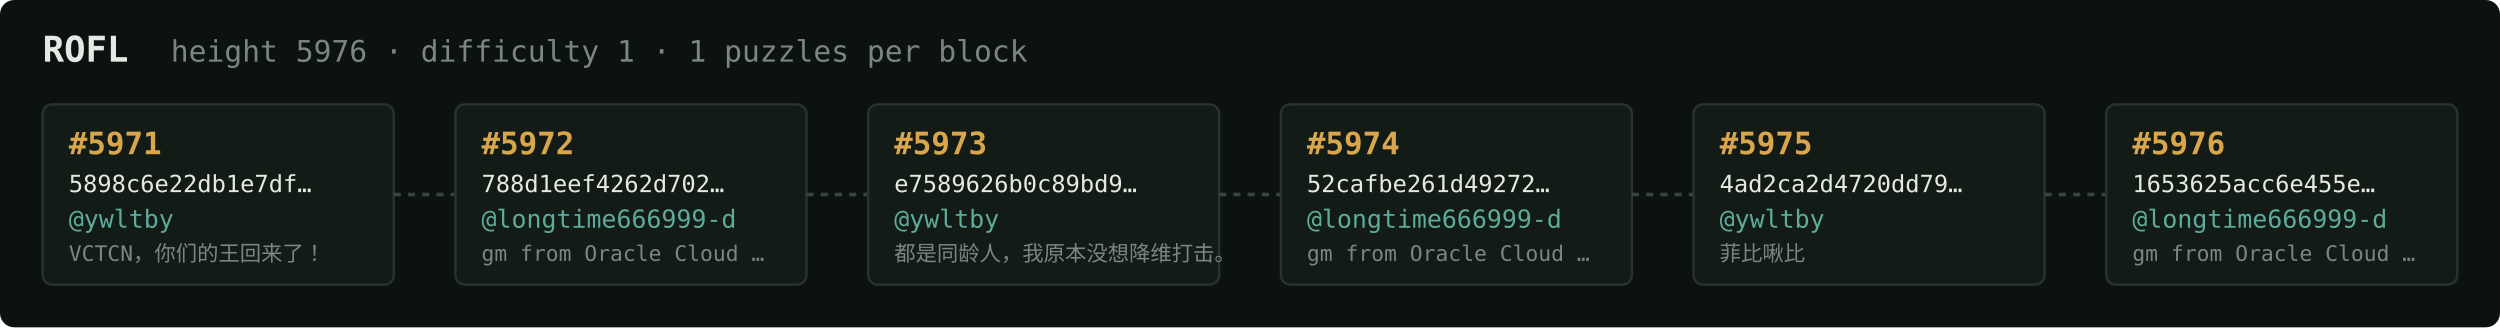
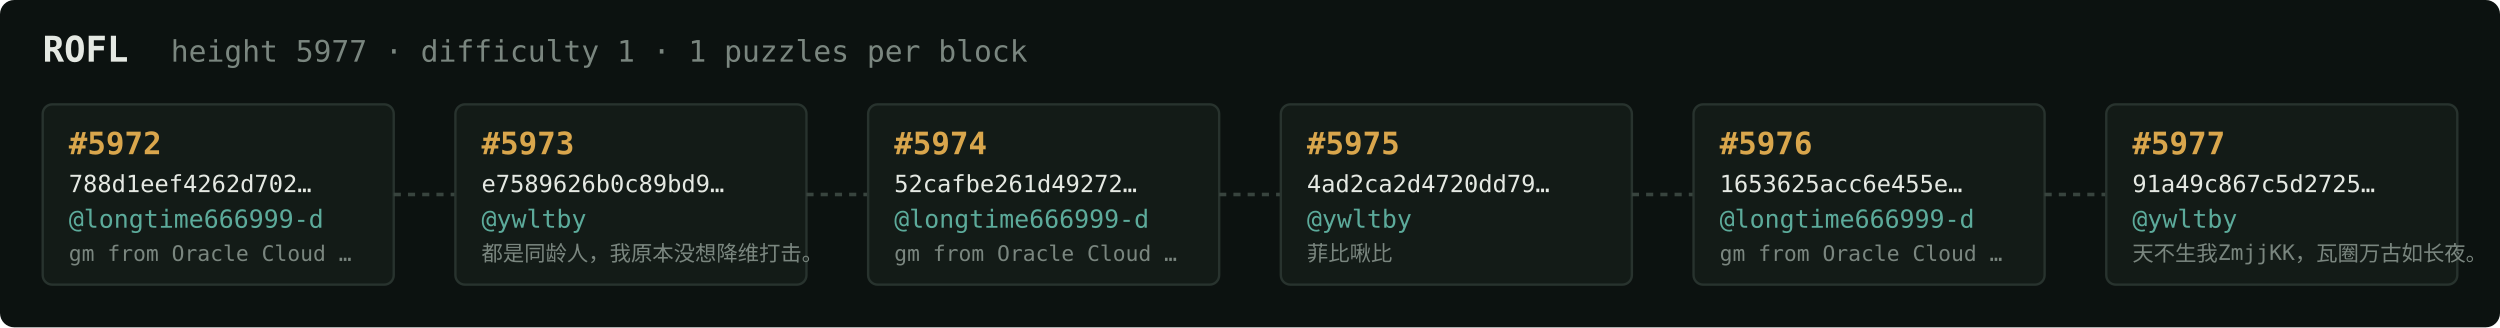
<svg xmlns="http://www.w3.org/2000/svg" width="1054" height="138" viewBox="0 0 1054 138" font-family="ui-monospace,SFMono-Regular,Menlo,monospace">
  <rect fill="#0c1210" width="1054" height="138" rx="6" />
  <text x="18" y="26" fill="#e5e9e3" font-size="15" font-weight="700">ROFL</text>
-   <text x="72" y="26" fill="#7a867f" font-size="12.5">height 5976 · difficulty 1 · 1 puzzles per block</text>
+   <text x="72" y="26" fill="#7a867f" font-size="12.5">height 5977 · difficulty 1 · 1 puzzles per block</text>
  <rect x="18" y="44" width="148" height="76" rx="4" fill="#131b17" stroke="#28332e" stroke-width="1" />
-   <text x="29" y="65" fill="#d9a64c" font-size="13" font-weight="700">#5971</text>
-   <text x="29" y="81" fill="#e5e9e3" font-size="10">5898c6e22db1e7df…</text>
-   <text x="29" y="96" fill="#5cab9b" font-size="10.5">@ywltby</text>
-   <text x="29" y="110" fill="#7a867f" font-size="9">VCTCN，你们的王回来了！</text>
+   <text x="29" y="65" fill="#d9a64c" font-size="13" font-weight="700">#5972</text>
+   <text x="29" y="81" fill="#e5e9e3" font-size="10">788d1eef4262d702…</text>
+   <text x="29" y="96" fill="#5cab9b" font-size="10.5">@longtime666999-d</text>
+   <text x="29" y="110" fill="#7a867f" font-size="9">gm from Oracle Cloud …</text>
  <line x1="166" y1="82.0" x2="192" y2="82.0" stroke="#38443e" stroke-width="1.5" stroke-dasharray="3 3" />
  <rect x="192" y="44" width="148" height="76" rx="4" fill="#131b17" stroke="#28332e" stroke-width="1" />
-   <text x="203" y="65" fill="#d9a64c" font-size="13" font-weight="700">#5972</text>
-   <text x="203" y="81" fill="#e5e9e3" font-size="10">788d1eef4262d702…</text>
-   <text x="203" y="96" fill="#5cab9b" font-size="10.5">@longtime666999-d</text>
-   <text x="203" y="110" fill="#7a867f" font-size="9">gm from Oracle Cloud …</text>
+   <text x="203" y="65" fill="#d9a64c" font-size="13" font-weight="700">#5973</text>
+   <text x="203" y="81" fill="#e5e9e3" font-size="10">e7589626b0c89bd9…</text>
+   <text x="203" y="96" fill="#5cab9b" font-size="10.5">@ywltby</text>
+   <text x="203" y="110" fill="#7a867f" font-size="9">都是同龄人，我原本没想降维打击。</text>
  <line x1="340" y1="82.0" x2="366" y2="82.0" stroke="#38443e" stroke-width="1.5" stroke-dasharray="3 3" />
  <rect x="366" y="44" width="148" height="76" rx="4" fill="#131b17" stroke="#28332e" stroke-width="1" />
-   <text x="377" y="65" fill="#d9a64c" font-size="13" font-weight="700">#5973</text>
-   <text x="377" y="81" fill="#e5e9e3" font-size="10">e7589626b0c89bd9…</text>
-   <text x="377" y="96" fill="#5cab9b" font-size="10.5">@ywltby</text>
-   <text x="377" y="110" fill="#7a867f" font-size="9">都是同龄人，我原本没想降维打击。</text>
+   <text x="377" y="65" fill="#d9a64c" font-size="13" font-weight="700">#5974</text>
+   <text x="377" y="81" fill="#e5e9e3" font-size="10">52cafbe261d49272…</text>
+   <text x="377" y="96" fill="#5cab9b" font-size="10.5">@longtime666999-d</text>
+   <text x="377" y="110" fill="#7a867f" font-size="9">gm from Oracle Cloud …</text>
  <line x1="514" y1="82.0" x2="540" y2="82.0" stroke="#38443e" stroke-width="1.5" stroke-dasharray="3 3" />
  <rect x="540" y="44" width="148" height="76" rx="4" fill="#131b17" stroke="#28332e" stroke-width="1" />
-   <text x="551" y="65" fill="#d9a64c" font-size="13" font-weight="700">#5974</text>
-   <text x="551" y="81" fill="#e5e9e3" font-size="10">52cafbe261d49272…</text>
-   <text x="551" y="96" fill="#5cab9b" font-size="10.5">@longtime666999-d</text>
-   <text x="551" y="110" fill="#7a867f" font-size="9">gm from Oracle Cloud …</text>
+   <text x="551" y="65" fill="#d9a64c" font-size="13" font-weight="700">#5975</text>
+   <text x="551" y="81" fill="#e5e9e3" font-size="10">4ad2ca2d4720dd79…</text>
+   <text x="551" y="96" fill="#5cab9b" font-size="10.5">@ywltby</text>
+   <text x="551" y="110" fill="#7a867f" font-size="9">菲比啾比</text>
  <line x1="688" y1="82.0" x2="714" y2="82.0" stroke="#38443e" stroke-width="1.5" stroke-dasharray="3 3" />
  <rect x="714" y="44" width="148" height="76" rx="4" fill="#131b17" stroke="#28332e" stroke-width="1" />
-   <text x="725" y="65" fill="#d9a64c" font-size="13" font-weight="700">#5975</text>
-   <text x="725" y="81" fill="#e5e9e3" font-size="10">4ad2ca2d4720dd79…</text>
-   <text x="725" y="96" fill="#5cab9b" font-size="10.5">@ywltby</text>
-   <text x="725" y="110" fill="#7a867f" font-size="9">菲比啾比</text>
+   <text x="725" y="65" fill="#d9a64c" font-size="13" font-weight="700">#5976</text>
+   <text x="725" y="81" fill="#e5e9e3" font-size="10">1653625acc6e455e…</text>
+   <text x="725" y="96" fill="#5cab9b" font-size="10.5">@longtime666999-d</text>
+   <text x="725" y="110" fill="#7a867f" font-size="9">gm from Oracle Cloud …</text>
  <line x1="862" y1="82.0" x2="888" y2="82.0" stroke="#38443e" stroke-width="1.5" stroke-dasharray="3 3" />
  <rect x="888" y="44" width="148" height="76" rx="4" fill="#131b17" stroke="#28332e" stroke-width="1" />
-   <text x="899" y="65" fill="#d9a64c" font-size="13" font-weight="700">#5976</text>
-   <text x="899" y="81" fill="#e5e9e3" font-size="10">1653625acc6e455e…</text>
-   <text x="899" y="96" fill="#5cab9b" font-size="10.5">@longtime666999-d</text>
-   <text x="899" y="110" fill="#7a867f" font-size="9">gm from Oracle Cloud …</text>
+   <text x="899" y="65" fill="#d9a64c" font-size="13" font-weight="700">#5977</text>
+   <text x="899" y="81" fill="#e5e9e3" font-size="10">91a49c867c5d2725…</text>
+   <text x="899" y="96" fill="#5cab9b" font-size="10.5">@ywltby</text>
+   <text x="899" y="110" fill="#7a867f" font-size="9">天不生我ZmjjKK，瓦圈万古如长夜。</text>
</svg>
